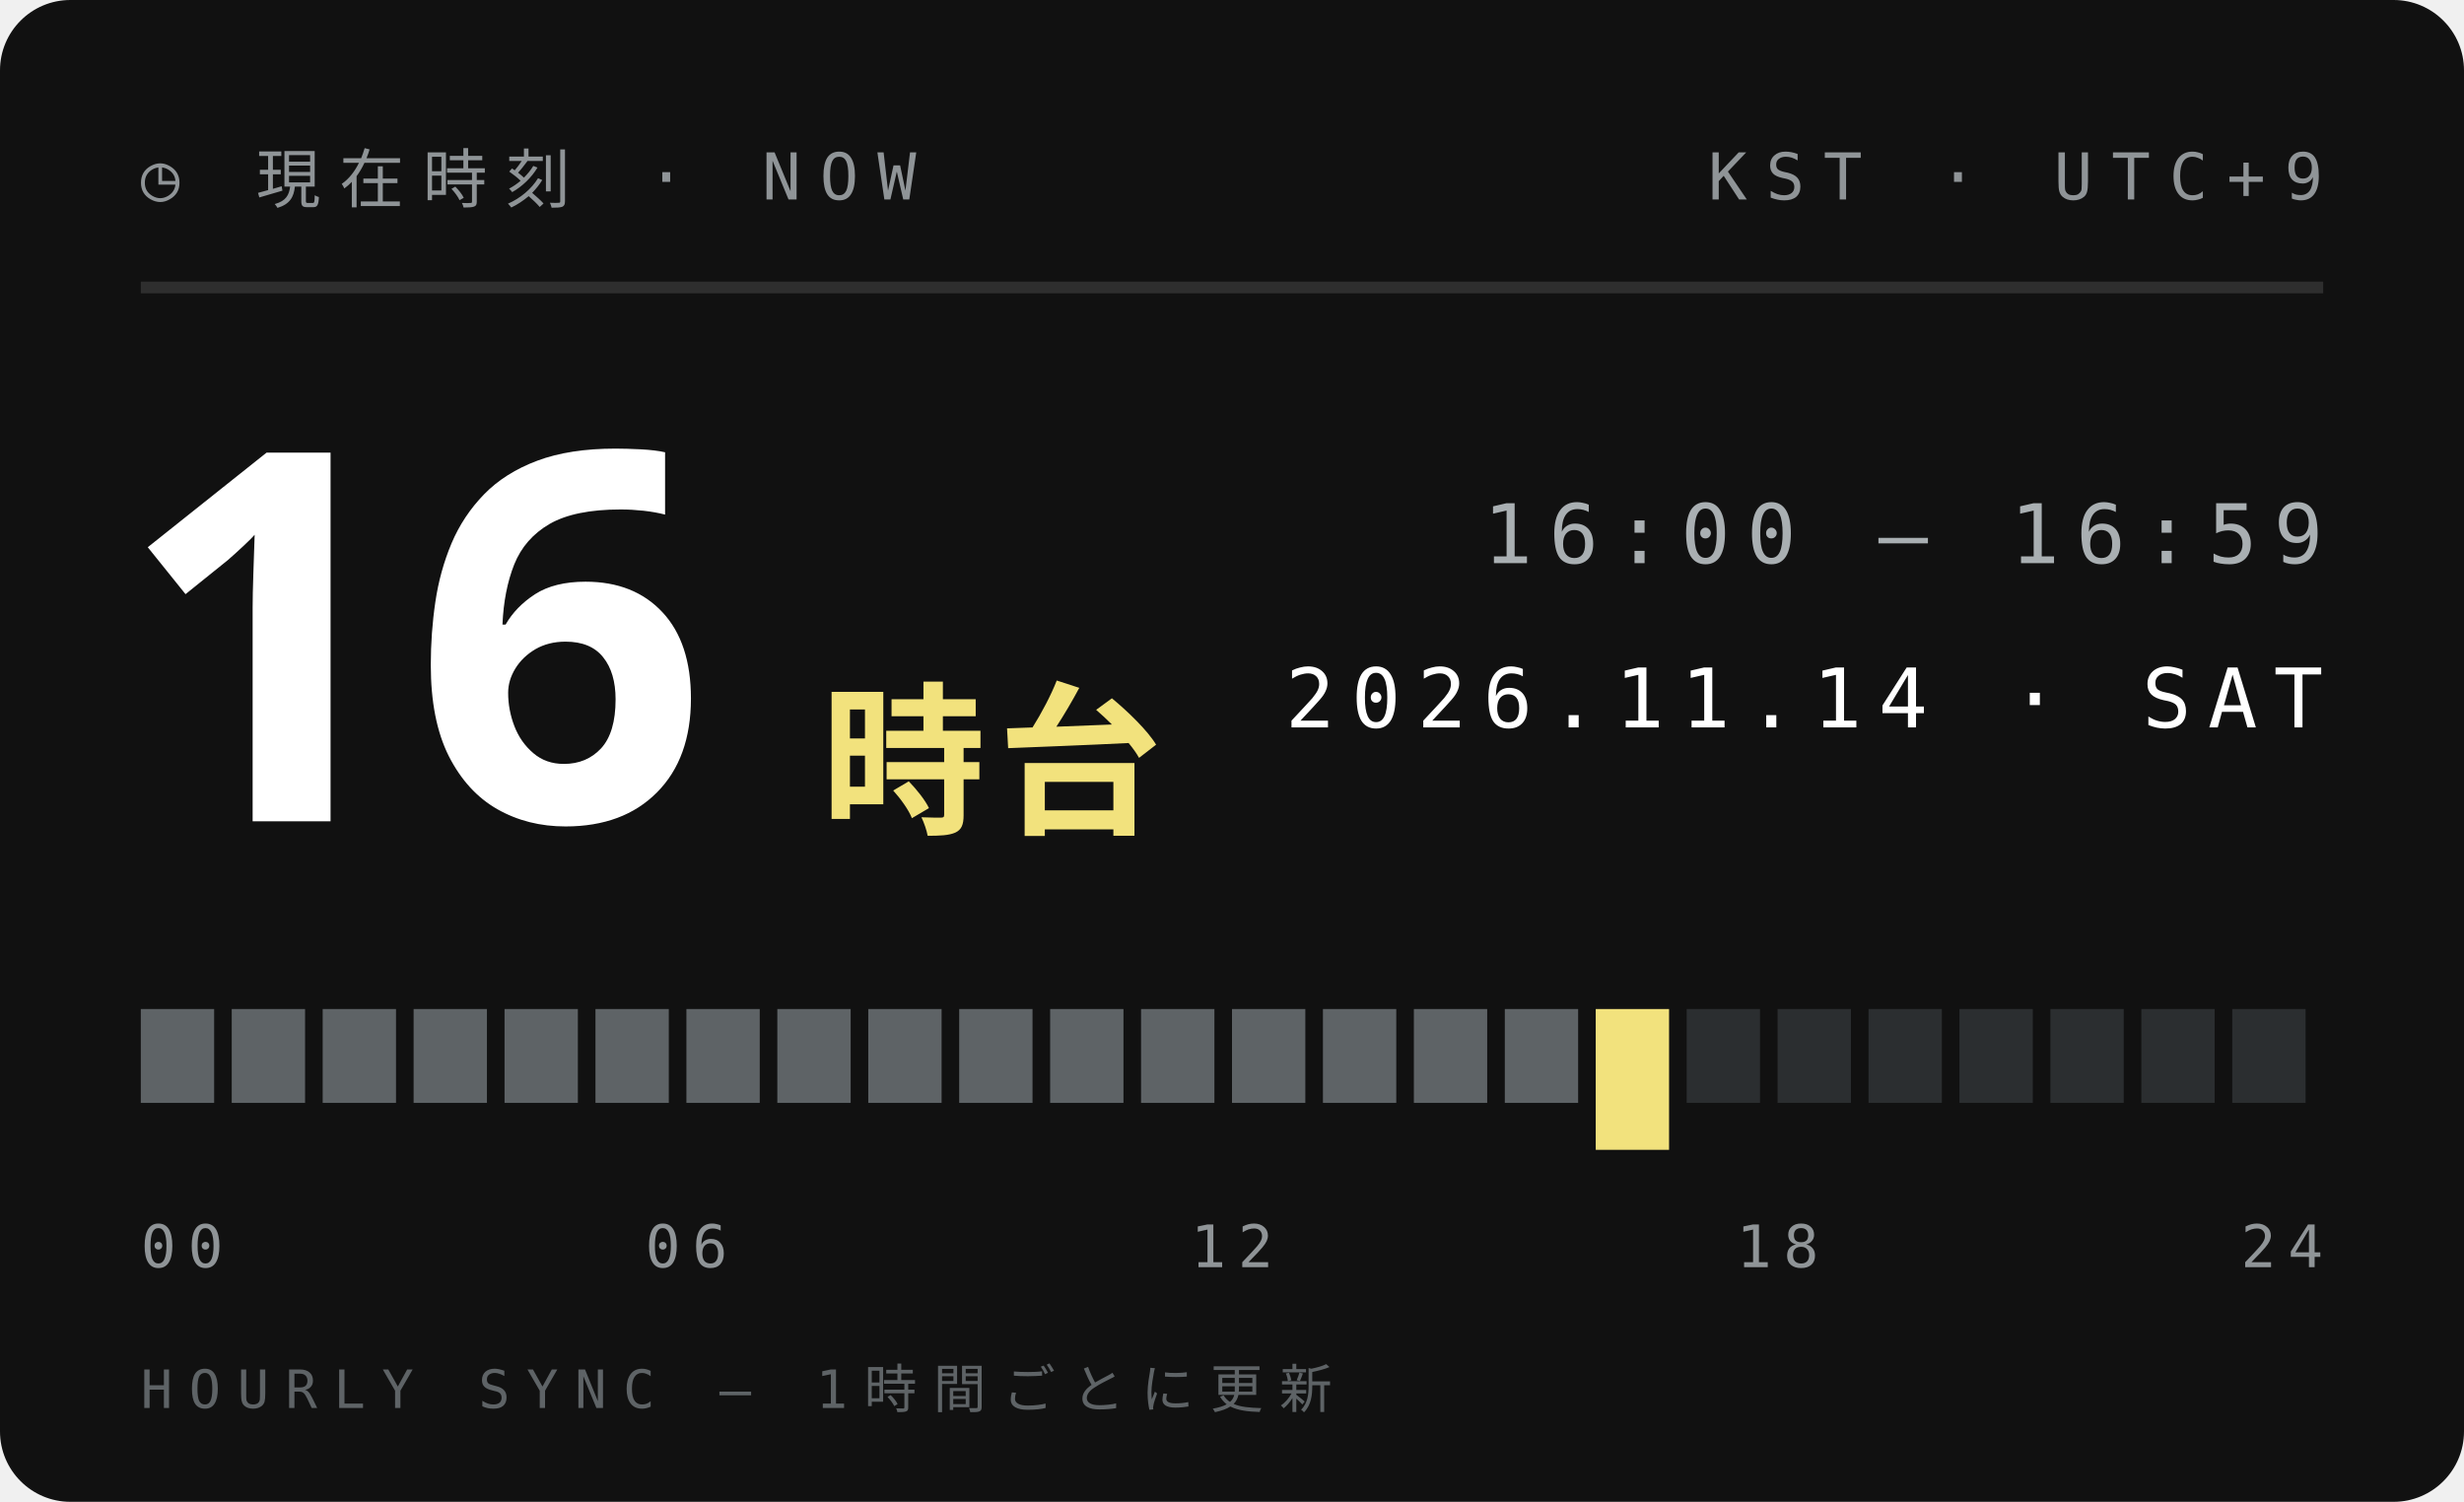
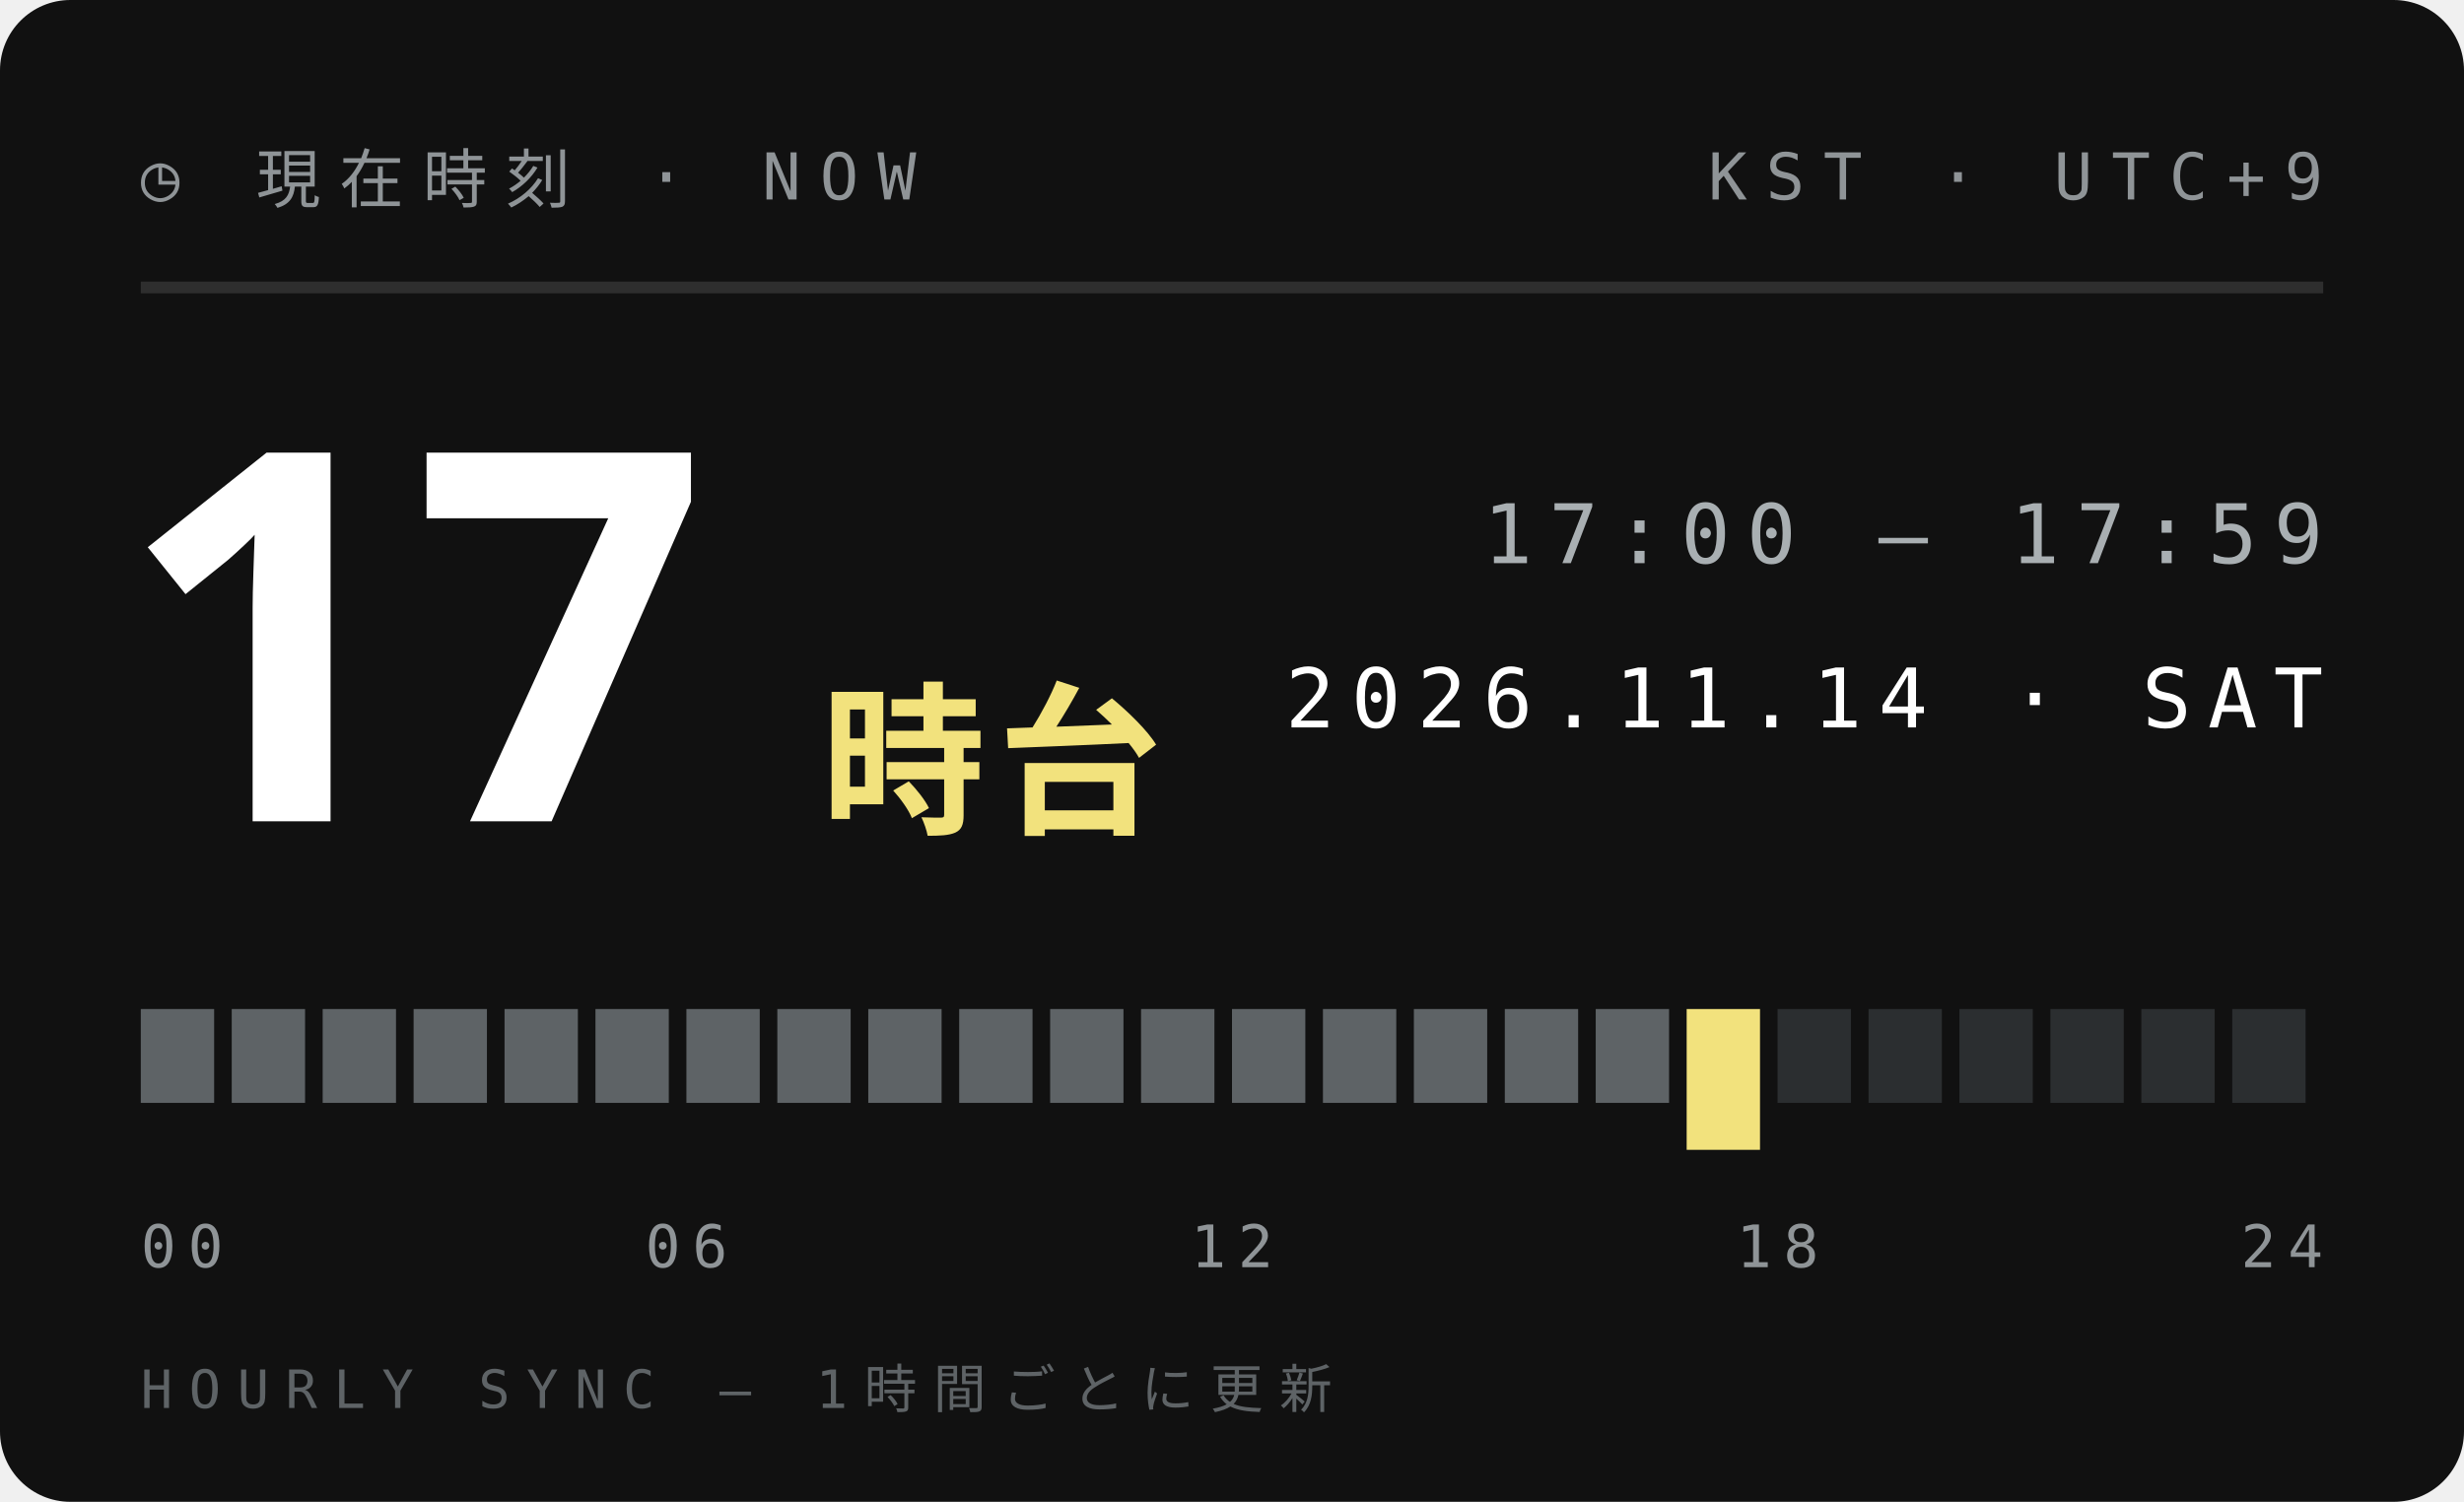
<svg xmlns="http://www.w3.org/2000/svg" width="210" height="128">
  <style>text{font:400 6.5px 'IBM Plex Mono',Menlo,monospace;letter-spacing:1.2px;fill:#5E6366}.s{font-size:5.5px}.v{font-weight:600;font-size:9px;fill:#111;letter-spacing:0}.b{font:900 20px 'Arial Black',sans-serif;fill:#111;letter-spacing:0}.j{font:800 11px 'Hiragino Sans','Noto Sans JP',sans-serif;fill:#111;letter-spacing:2px}</style>
  <rect width="210" height="128" rx="6" fill="#111" />
  <text x="12" y="17" style="font-size:5.5px;letter-spacing:1.6px;fill:#8F9497">◷ 現在時刻 · NOW</text>
  <text x="198" y="17" text-anchor="end" style="font-size:5.5px;letter-spacing:1.6px;fill:#8F9497">KST · UTC+9</text>
  <path d="M12 24.5H198" stroke="#ffffff1f" />
-   <text class="b" x="10" y="70" style="font-size:44px;fill:#fff">16</text>
+   <text class="b" x="10" y="70" style="font-size:44px;fill:#fff">17</text>
  <text class="j" x="70" y="70" style="font-size:14px;letter-spacing:1px;fill:#F2E27D">時台</text>
-   <text x="198" y="48" text-anchor="end" style="font-size:7px;letter-spacing:1.4px;fill:#A9AFB2">16:00 — 16:59</text>
+   <text x="198" y="48" text-anchor="end" style="font-size:7px;letter-spacing:1.4px;fill:#A9AFB2">17:00 — 17:59</text>
  <text x="198" y="62" text-anchor="end" style="font-size:7px;letter-spacing:1.4px;fill:#fff">2026.11.14 · SAT</text>
  <rect x="12.00" y="86" width="6.25" height="8" fill="#5E6366" />
  <rect x="19.75" y="86" width="6.25" height="8" fill="#5E6366" />
  <rect x="27.50" y="86" width="6.25" height="8" fill="#5E6366" />
  <rect x="35.25" y="86" width="6.25" height="8" fill="#5E6366" />
  <rect x="43.00" y="86" width="6.25" height="8" fill="#5E6366" />
  <rect x="50.75" y="86" width="6.25" height="8" fill="#5E6366" />
  <rect x="58.50" y="86" width="6.25" height="8" fill="#5E6366" />
  <rect x="66.25" y="86" width="6.25" height="8" fill="#5E6366" />
  <rect x="74.00" y="86" width="6.25" height="8" fill="#5E6366" />
  <rect x="81.75" y="86" width="6.25" height="8" fill="#5E6366" />
  <rect x="89.50" y="86" width="6.25" height="8" fill="#5E6366" />
  <rect x="97.25" y="86" width="6.25" height="8" fill="#5E6366" />
  <rect x="105.00" y="86" width="6.25" height="8" fill="#5E6366" />
  <rect x="112.75" y="86" width="6.25" height="8" fill="#5E6366" />
  <rect x="120.50" y="86" width="6.25" height="8" fill="#5E6366" />
  <rect x="128.25" y="86" width="6.25" height="8" fill="#5E6366" />
-   <rect x="136.00" y="86" width="6.25" height="12" fill="#F2E27D" />
-   <rect x="143.75" y="86" width="6.25" height="8" fill="#2B2E30" />
+   <rect x="136.00" y="86" width="6.25" height="8" fill="#5E6366" />
+   <rect x="143.75" y="86" width="6.25" height="12" fill="#F2E27D" />
  <rect x="151.50" y="86" width="6.25" height="8" fill="#2B2E30" />
  <rect x="159.25" y="86" width="6.25" height="8" fill="#2B2E30" />
  <rect x="167.00" y="86" width="6.25" height="8" fill="#2B2E30" />
  <rect x="174.75" y="86" width="6.25" height="8" fill="#2B2E30" />
  <rect x="182.50" y="86" width="6.25" height="8" fill="#2B2E30" />
  <rect x="190.25" y="86" width="6.25" height="8" fill="#2B2E30" />
  <text x="12.0" y="108" text-anchor="start" style="font-size:5px;letter-spacing:1px;fill:#8F9497">00</text>
  <text x="58.5" y="108" text-anchor="middle" style="font-size:5px;letter-spacing:1px;fill:#8F9497">06</text>
  <text x="105.0" y="108" text-anchor="middle" style="font-size:5px;letter-spacing:1px;fill:#8F9497">12</text>
  <text x="151.5" y="108" text-anchor="middle" style="font-size:5px;letter-spacing:1px;fill:#8F9497">18</text>
  <text x="198.0" y="108" text-anchor="end" style="font-size:5px;letter-spacing:1px;fill:#8F9497">24</text>
  <text x="12" y="120" style="font-size:4.5px;letter-spacing:1.4px;fill:#5E6366">HOURLY SYNC — 1時間ごとに更新</text>
</svg>
